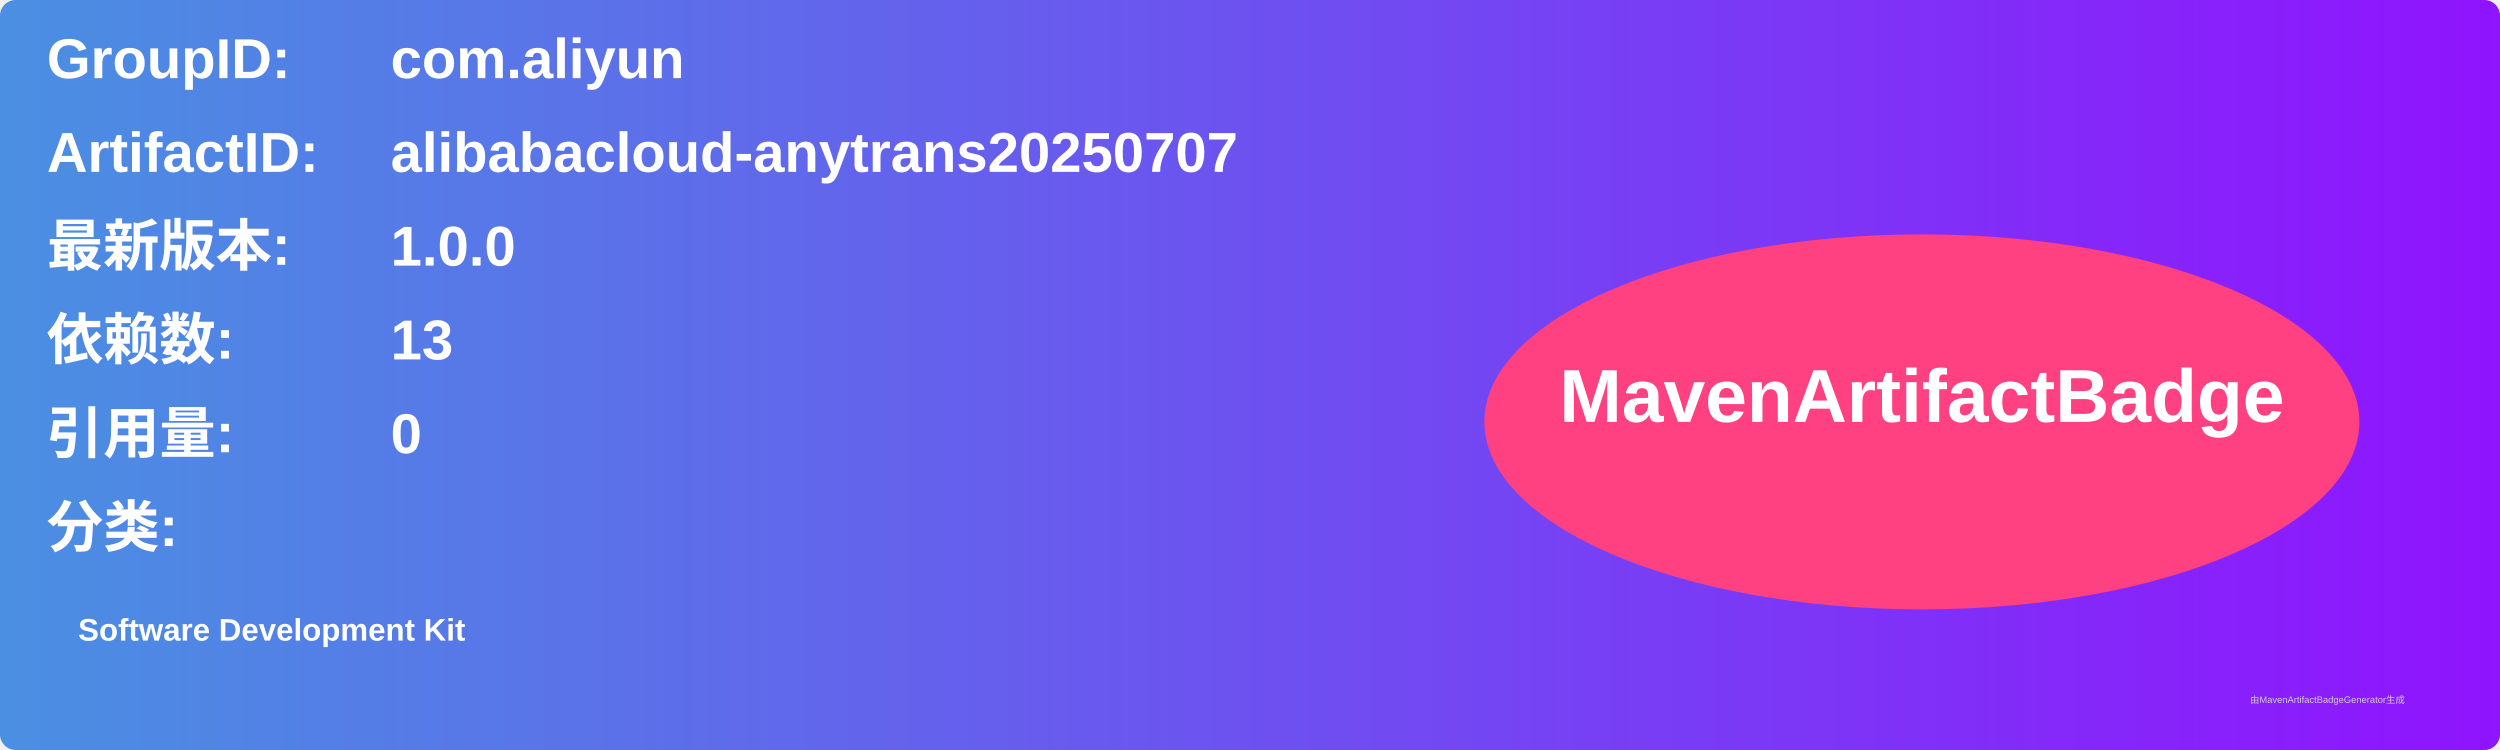
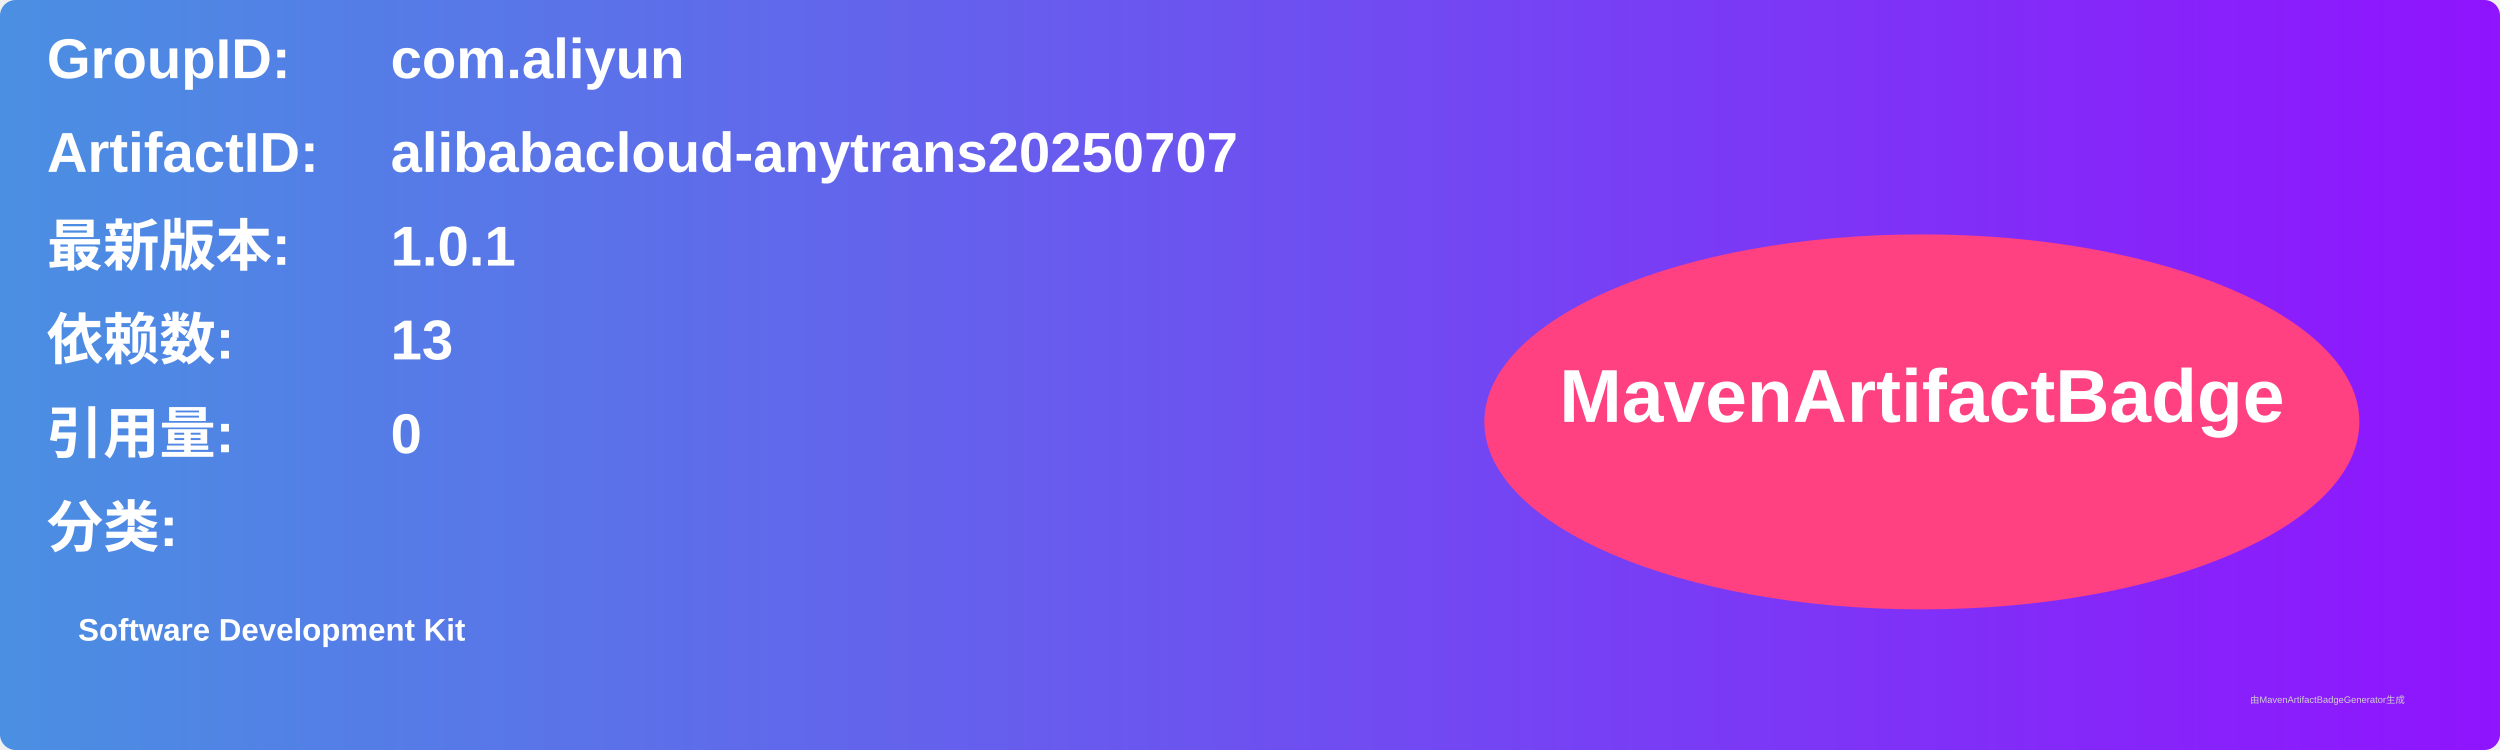
<svg xmlns="http://www.w3.org/2000/svg" width="800" height="240" viewBox="0 0 800 240">
  <linearGradient id="grad" x1="0%" y1="0%" x2="100%" y2="0%">
    <stop offset="0%" stop-color="#4a90e2" />
    <stop offset="100%" stop-color="#9013fe" />
  </linearGradient>
  <rect width="100%" height="100%" rx="5" ry="5" fill="url(#grad)" />
  <g transform="translate(15, 15)">
    <text x="0" y="10" font-family="Arial" font-size="18" fill="white" font-weight="bold" width="260">GroupID:</text>
    <text x="110" y="10" font-family="Arial" font-size="18" fill="white" font-weight="bold" width="460">com.aliyun</text>
    <text x="0" y="40" font-family="Arial" font-size="18" fill="white" font-weight="bold" width="260">ArtifactID:</text>
    <text x="110" y="40" font-family="Arial" font-size="18" fill="white" font-weight="bold" width="460">alibabacloud-anytrans20250707</text>
    <text x="0" y="70" font-family="Arial" font-size="18" fill="white" font-weight="bold">最新版本:</text>
    <text x="110" y="70" font-family="Arial" font-size="18" fill="white" font-weight="bold">
-       <tspan font-weight="bold">1.0.0</tspan>
+       <tspan font-weight="bold">1.0.1</tspan>
    </text>
    <text x="0" y="100" font-family="Arial" font-size="18" fill="white" font-weight="bold">依赖数: </text>
    <text x="110" y="100" font-family="Arial" font-size="18" fill="white">
      <tspan font-weight="bold">13</tspan>
    </text>
    <text x="0" y="130" font-family="Arial" font-size="18" fill="white" font-weight="bold">引用量: </text>
    <text x="110" y="130" font-family="Arial" font-size="18" fill="white">
      <tspan font-weight="bold">0</tspan>
    </text>
    <text x="0" y="160" font-family="Arial" font-size="18" fill="white" font-weight="bold">分类:</text>
    <text x="10" y="190" font-family="Arial" font-size="10" fill="white">
      <tspan font-weight="bold">Software Development Kit</tspan>
    </text>
    <ellipse cx="600" cy="120" rx="140" ry="60" fill="#ff4081" />
    <text x="600" y="120" text-anchor="middle" font-family="Arial" font-size="24" fill="white" font-weight="bold">MavenArtifactBadge</text>
  </g>
  <text x="720" y="225" font-family="Arial" font-size="3" fill="#d0d0d0">由MavenArtifactBadgeGenerator生成</text>
</svg>
